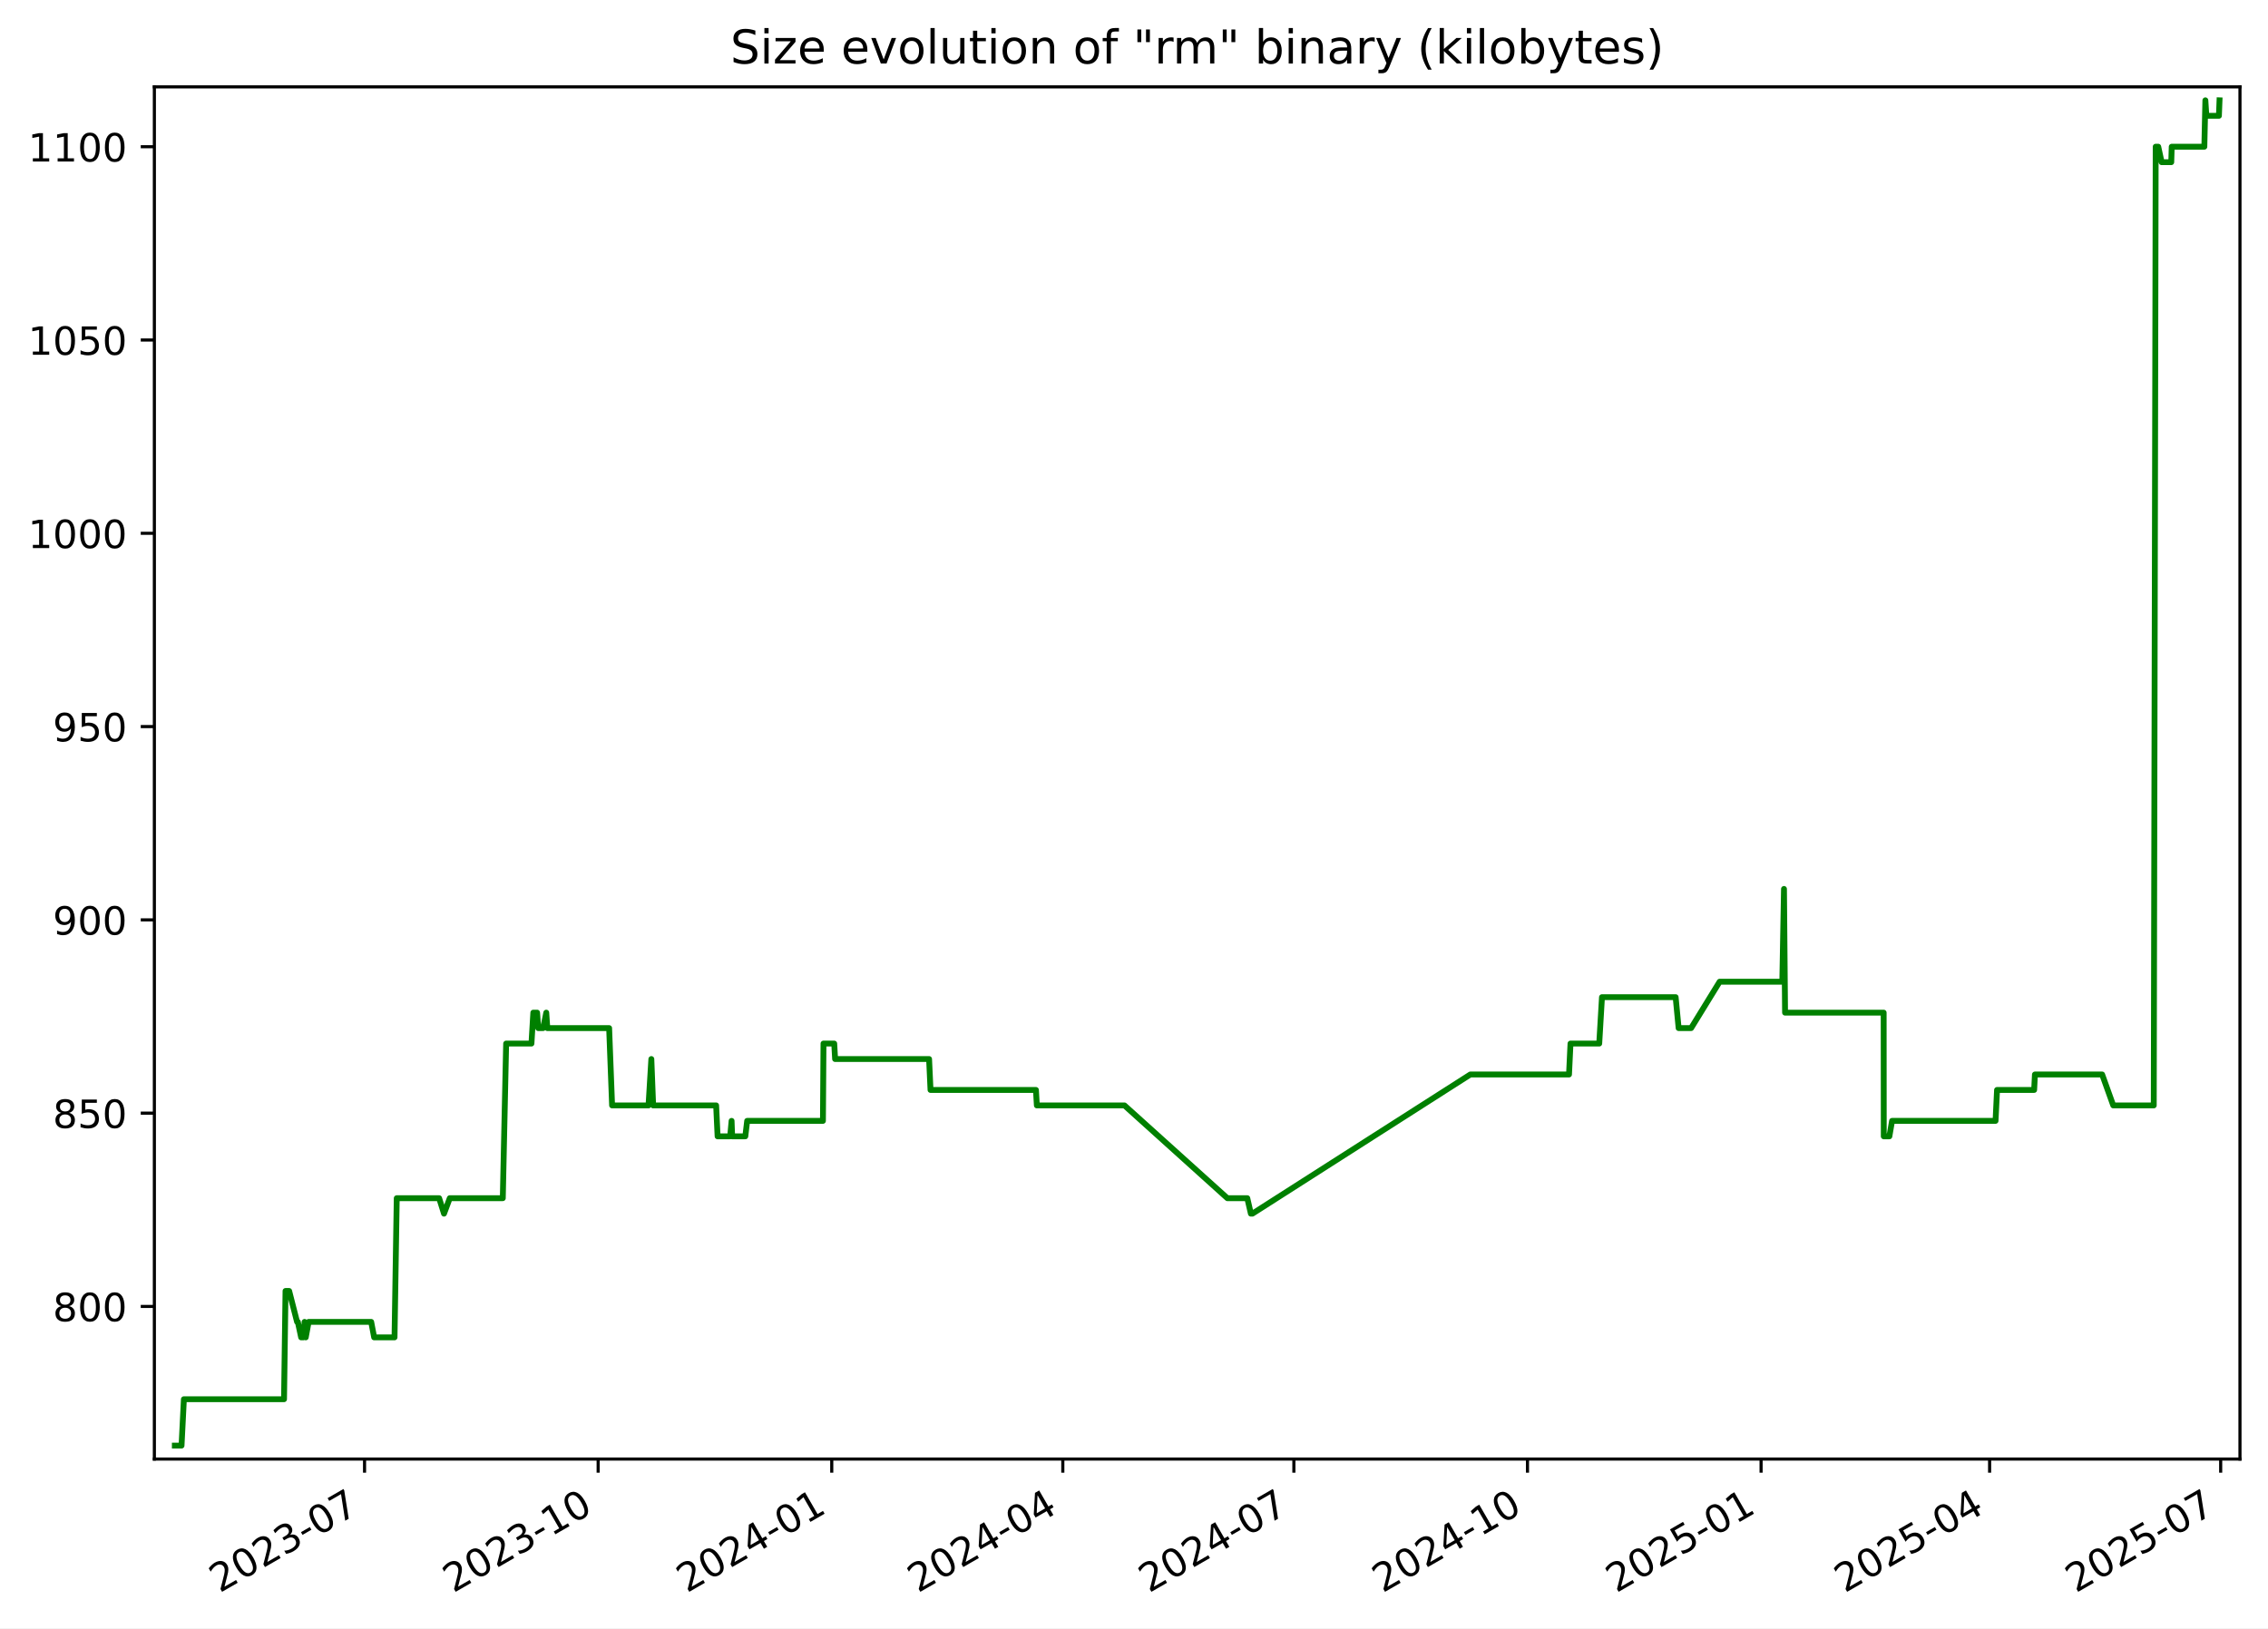
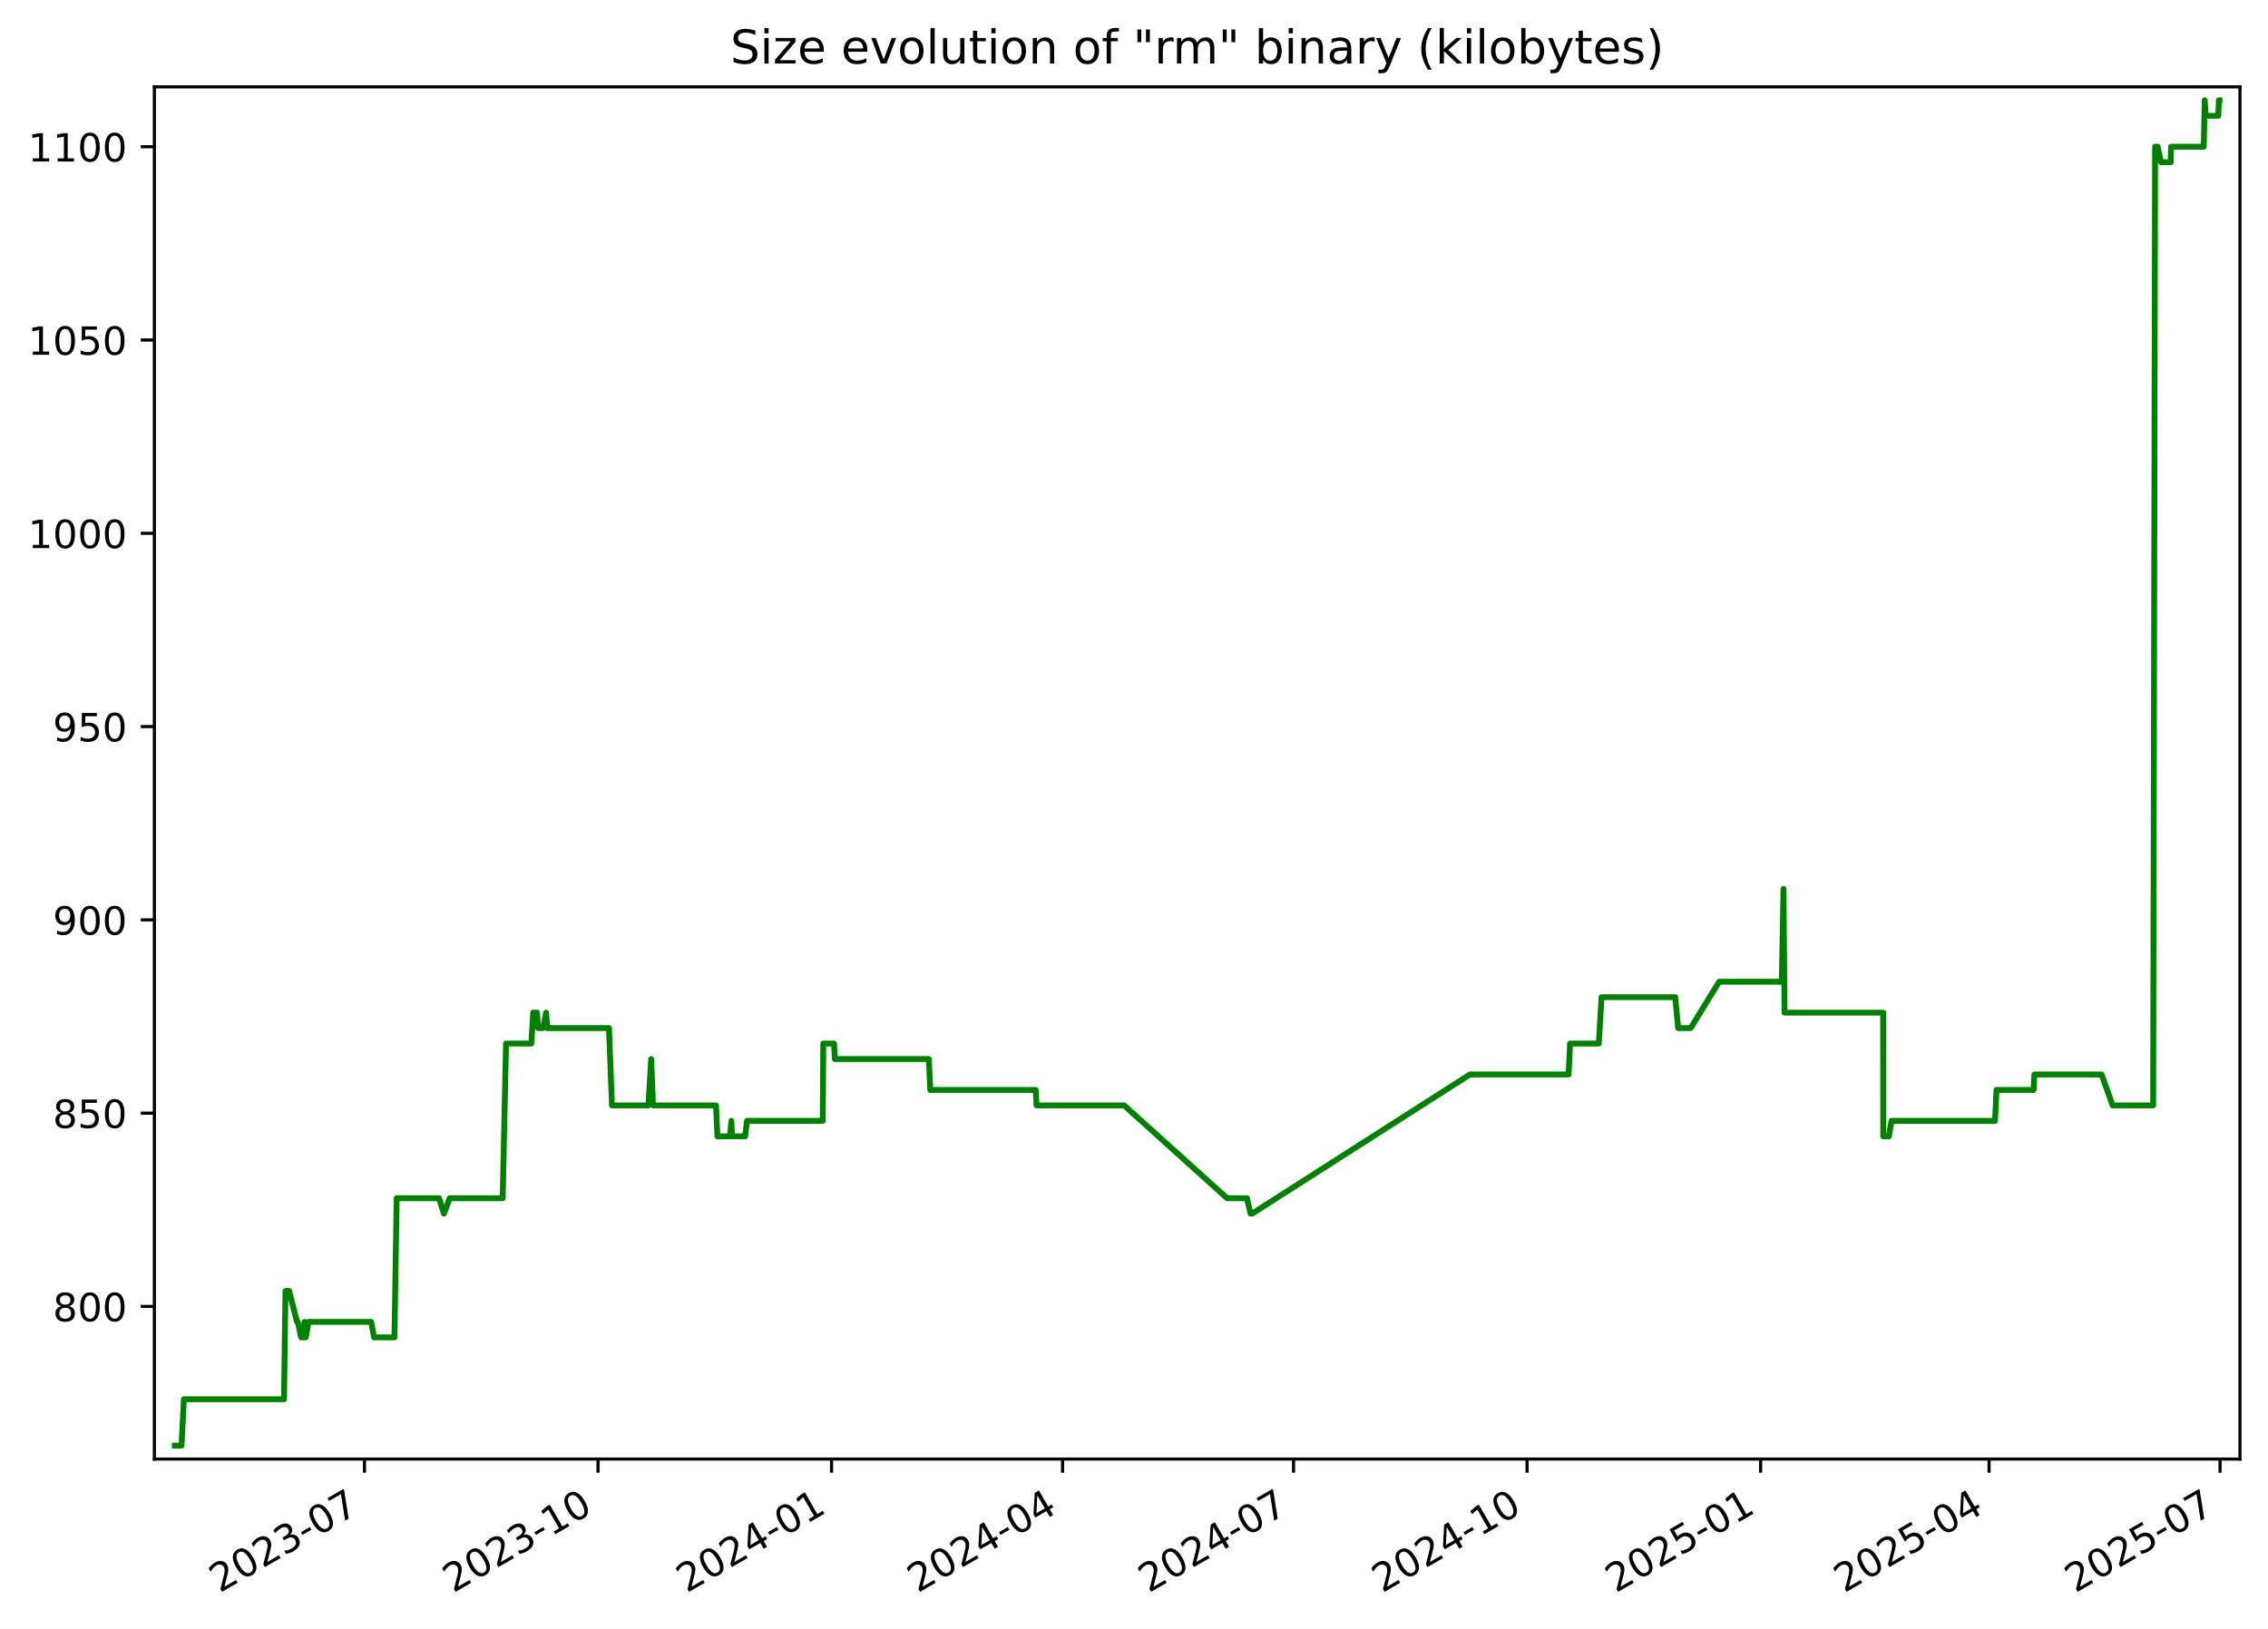
<svg xmlns="http://www.w3.org/2000/svg" xmlns:xlink="http://www.w3.org/1999/xlink" width="582.53pt" height="418.303pt" viewBox="0 0 582.53 418.303" version="1.1">
  <defs>
    <style type="text/css">*{stroke-linejoin: round; stroke-linecap: butt}</style>
  </defs>
  <g id="figure_1">
    <g id="patch_1">
      <path d="M -0 418.303  L 582.53 418.303  L 582.53 0  L -0 0  z " style="fill: #ffffff" />
    </g>
    <g id="axes_1">
      <g id="patch_2">
        <path d="M 39.65 374.83  L 575.33 374.83  L 575.33 22.318  L 39.65 22.318  z " style="fill: #ffffff" />
      </g>
      <g id="matplotlib.axis_1">
        <g id="xtick_1">
          <g id="line2d_1">
            <defs>
-               <path id="m75a497e708" d="M 0 0  L 0 3.5  " style="stroke: #000000; stroke-width: 0.8" />
+               <path id="m9a5e03d583" d="M 0 0  L 0 3.5  " style="stroke: #000000; stroke-width: 0.8" />
            </defs>
            <g>
-               <use xlink:href="#m75a497e708" x="93.633" y="374.83" style="stroke: #000000; stroke-width: 0.8" />
+               <use xlink:href="#m9a5e03d583" x="93.618" y="374.83" style="stroke: #000000; stroke-width: 0.8" />
            </g>
          </g>
          <g id="text_1">
-             <g transform="translate(56.40795 409.302) rotate(-30) scale(0.1 -0.1)">
+             <g transform="translate(56.39313 409.302) rotate(-30) scale(0.1 -0.1)">
              <defs>
                <path id="DejaVuSans-32" d="M 1228 531  L 3431 531  L 3431 0  L 469 0  L 469 531  Q 828 903 1448 1529  Q 2069 2156 2228 2338  Q 2531 2678 2651 2914  Q 2772 3150 2772 3378  Q 2772 3750 2511 3984  Q 2250 4219 1831 4219  Q 1534 4219 1204 4116  Q 875 4013 500 3803  L 500 4441  Q 881 4594 1212 4672  Q 1544 4750 1819 4750  Q 2544 4750 2975 4387  Q 3406 4025 3406 3419  Q 3406 3131 3298 2873  Q 3191 2616 2906 2266  Q 2828 2175 2409 1742  Q 1991 1309 1228 531  z " transform="scale(0.015625)" />
                <path id="DejaVuSans-30" d="M 2034 4250  Q 1547 4250 1301 3770  Q 1056 3291 1056 2328  Q 1056 1369 1301 889  Q 1547 409 2034 409  Q 2525 409 2770 889  Q 3016 1369 3016 2328  Q 3016 3291 2770 3770  Q 2525 4250 2034 4250  z M 2034 4750  Q 2819 4750 3233 4129  Q 3647 3509 3647 2328  Q 3647 1150 3233 529  Q 2819 -91 2034 -91  Q 1250 -91 836 529  Q 422 1150 422 2328  Q 422 3509 836 4129  Q 1250 4750 2034 4750  z " transform="scale(0.015625)" />
                <path id="DejaVuSans-33" d="M 2597 2516  Q 3050 2419 3304 2112  Q 3559 1806 3559 1356  Q 3559 666 3084 287  Q 2609 -91 1734 -91  Q 1441 -91 1130 -33  Q 819 25 488 141  L 488 750  Q 750 597 1062 519  Q 1375 441 1716 441  Q 2309 441 2620 675  Q 2931 909 2931 1356  Q 2931 1769 2642 2001  Q 2353 2234 1838 2234  L 1294 2234  L 1294 2753  L 1863 2753  Q 2328 2753 2575 2939  Q 2822 3125 2822 3475  Q 2822 3834 2567 4026  Q 2313 4219 1838 4219  Q 1578 4219 1281 4162  Q 984 4106 628 3988  L 628 4550  Q 988 4650 1302 4700  Q 1616 4750 1894 4750  Q 2613 4750 3031 4423  Q 3450 4097 3450 3541  Q 3450 3153 3228 2886  Q 3006 2619 2597 2516  z " transform="scale(0.015625)" />
                <path id="DejaVuSans-2d" d="M 313 2009  L 1997 2009  L 1997 1497  L 313 1497  L 313 2009  z " transform="scale(0.015625)" />
                <path id="DejaVuSans-37" d="M 525 4666  L 3525 4666  L 3525 4397  L 1831 0  L 1172 0  L 2766 4134  L 525 4134  L 525 4666  z " transform="scale(0.015625)" />
              </defs>
              <use xlink:href="#DejaVuSans-32" />
              <use xlink:href="#DejaVuSans-30" x="63.623" />
              <use xlink:href="#DejaVuSans-32" x="127.246" />
              <use xlink:href="#DejaVuSans-33" x="190.869" />
              <use xlink:href="#DejaVuSans-2d" x="254.492" />
              <use xlink:href="#DejaVuSans-30" x="290.576" />
              <use xlink:href="#DejaVuSans-37" x="354.199" />
            </g>
          </g>
        </g>
        <g id="xtick_2">
          <g id="line2d_2">
            <g>
-               <use xlink:href="#m75a497e708" x="153.633" y="374.83" style="stroke: #000000; stroke-width: 0.8" />
+               <use xlink:href="#m9a5e03d583" x="153.6" y="374.83" style="stroke: #000000; stroke-width: 0.8" />
            </g>
          </g>
          <g id="text_2">
-             <g transform="translate(116.4082 409.302) rotate(-30) scale(0.1 -0.1)">
+             <g transform="translate(116.3751 409.302) rotate(-30) scale(0.1 -0.1)">
              <defs>
                <path id="DejaVuSans-31" d="M 794 531  L 1825 531  L 1825 4091  L 703 3866  L 703 4441  L 1819 4666  L 2450 4666  L 2450 531  L 3481 531  L 3481 0  L 794 0  L 794 531  z " transform="scale(0.015625)" />
              </defs>
              <use xlink:href="#DejaVuSans-32" />
              <use xlink:href="#DejaVuSans-30" x="63.623" />
              <use xlink:href="#DejaVuSans-32" x="127.246" />
              <use xlink:href="#DejaVuSans-33" x="190.869" />
              <use xlink:href="#DejaVuSans-2d" x="254.492" />
              <use xlink:href="#DejaVuSans-31" x="290.576" />
              <use xlink:href="#DejaVuSans-30" x="354.199" />
            </g>
          </g>
        </g>
        <g id="xtick_3">
          <g id="line2d_3">
            <g>
-               <use xlink:href="#m75a497e708" x="213.633" y="374.83" style="stroke: #000000; stroke-width: 0.8" />
+               <use xlink:href="#m9a5e03d583" x="213.582" y="374.83" style="stroke: #000000; stroke-width: 0.8" />
            </g>
          </g>
          <g id="text_3">
-             <g transform="translate(176.4084 409.302) rotate(-30) scale(0.1 -0.1)">
+             <g transform="translate(176.3571 409.302) rotate(-30) scale(0.1 -0.1)">
              <defs>
                <path id="DejaVuSans-34" d="M 2419 4116  L 825 1625  L 2419 1625  L 2419 4116  z M 2253 4666  L 3047 4666  L 3047 1625  L 3713 1625  L 3713 1100  L 3047 1100  L 3047 0  L 2419 0  L 2419 1100  L 313 1100  L 313 1709  L 2253 4666  z " transform="scale(0.015625)" />
              </defs>
              <use xlink:href="#DejaVuSans-32" />
              <use xlink:href="#DejaVuSans-30" x="63.623" />
              <use xlink:href="#DejaVuSans-32" x="127.246" />
              <use xlink:href="#DejaVuSans-34" x="190.869" />
              <use xlink:href="#DejaVuSans-2d" x="254.492" />
              <use xlink:href="#DejaVuSans-30" x="290.576" />
              <use xlink:href="#DejaVuSans-31" x="354.199" />
            </g>
          </g>
        </g>
        <g id="xtick_4">
          <g id="line2d_4">
            <g>
-               <use xlink:href="#m75a497e708" x="272.981" y="374.83" style="stroke: #000000; stroke-width: 0.8" />
+               <use xlink:href="#m9a5e03d583" x="272.912" y="374.83" style="stroke: #000000; stroke-width: 0.8" />
            </g>
          </g>
          <g id="text_4">
-             <g transform="translate(235.7565 409.302) rotate(-30) scale(0.1 -0.1)">
+             <g transform="translate(235.6871 409.302) rotate(-30) scale(0.1 -0.1)">
              <use xlink:href="#DejaVuSans-32" />
              <use xlink:href="#DejaVuSans-30" x="63.623" />
              <use xlink:href="#DejaVuSans-32" x="127.246" />
              <use xlink:href="#DejaVuSans-34" x="190.869" />
              <use xlink:href="#DejaVuSans-2d" x="254.492" />
              <use xlink:href="#DejaVuSans-30" x="290.576" />
              <use xlink:href="#DejaVuSans-34" x="354.199" />
            </g>
          </g>
        </g>
        <g id="xtick_5">
          <g id="line2d_5">
            <g>
-               <use xlink:href="#m75a497e708" x="332.329" y="374.83" style="stroke: #000000; stroke-width: 0.8" />
+               <use xlink:href="#m9a5e03d583" x="332.242" y="374.83" style="stroke: #000000; stroke-width: 0.8" />
            </g>
          </g>
          <g id="text_5">
-             <g transform="translate(295.1045 409.302) rotate(-30) scale(0.1 -0.1)">
+             <g transform="translate(295.0171 409.302) rotate(-30) scale(0.1 -0.1)">
              <use xlink:href="#DejaVuSans-32" />
              <use xlink:href="#DejaVuSans-30" x="63.623" />
              <use xlink:href="#DejaVuSans-32" x="127.246" />
              <use xlink:href="#DejaVuSans-34" x="190.869" />
              <use xlink:href="#DejaVuSans-2d" x="254.492" />
              <use xlink:href="#DejaVuSans-30" x="290.576" />
              <use xlink:href="#DejaVuSans-37" x="354.199" />
            </g>
          </g>
        </g>
        <g id="xtick_6">
          <g id="line2d_6">
            <g>
-               <use xlink:href="#m75a497e708" x="392.33" y="374.83" style="stroke: #000000; stroke-width: 0.8" />
+               <use xlink:href="#m9a5e03d583" x="392.224" y="374.83" style="stroke: #000000; stroke-width: 0.8" />
            </g>
          </g>
          <g id="text_6">
-             <g transform="translate(355.1048 409.302) rotate(-30) scale(0.1 -0.1)">
+             <g transform="translate(354.9991 409.302) rotate(-30) scale(0.1 -0.1)">
              <use xlink:href="#DejaVuSans-32" />
              <use xlink:href="#DejaVuSans-30" x="63.623" />
              <use xlink:href="#DejaVuSans-32" x="127.246" />
              <use xlink:href="#DejaVuSans-34" x="190.869" />
              <use xlink:href="#DejaVuSans-2d" x="254.492" />
              <use xlink:href="#DejaVuSans-31" x="290.576" />
              <use xlink:href="#DejaVuSans-30" x="354.199" />
            </g>
          </g>
        </g>
        <g id="xtick_7">
          <g id="line2d_7">
            <g>
-               <use xlink:href="#m75a497e708" x="452.33" y="374.83" style="stroke: #000000; stroke-width: 0.8" />
+               <use xlink:href="#m9a5e03d583" x="452.206" y="374.83" style="stroke: #000000; stroke-width: 0.8" />
            </g>
          </g>
          <g id="text_7">
-             <g transform="translate(415.105 409.302) rotate(-30) scale(0.1 -0.1)">
+             <g transform="translate(414.9811 409.302) rotate(-30) scale(0.1 -0.1)">
              <defs>
                <path id="DejaVuSans-35" d="M 691 4666  L 3169 4666  L 3169 4134  L 1269 4134  L 1269 2991  Q 1406 3038 1543 3061  Q 1681 3084 1819 3084  Q 2600 3084 3056 2656  Q 3513 2228 3513 1497  Q 3513 744 3044 326  Q 2575 -91 1722 -91  Q 1428 -91 1123 -41  Q 819 9 494 109  L 494 744  Q 775 591 1075 516  Q 1375 441 1709 441  Q 2250 441 2565 725  Q 2881 1009 2881 1497  Q 2881 1984 2565 2268  Q 2250 2553 1709 2553  Q 1456 2553 1204 2497  Q 953 2441 691 2322  L 691 4666  z " transform="scale(0.015625)" />
              </defs>
              <use xlink:href="#DejaVuSans-32" />
              <use xlink:href="#DejaVuSans-30" x="63.623" />
              <use xlink:href="#DejaVuSans-32" x="127.246" />
              <use xlink:href="#DejaVuSans-35" x="190.869" />
              <use xlink:href="#DejaVuSans-2d" x="254.492" />
              <use xlink:href="#DejaVuSans-30" x="290.576" />
              <use xlink:href="#DejaVuSans-31" x="354.199" />
            </g>
          </g>
        </g>
        <g id="xtick_8">
          <g id="line2d_8">
            <g>
-               <use xlink:href="#m75a497e708" x="511.026" y="374.83" style="stroke: #000000; stroke-width: 0.8" />
+               <use xlink:href="#m9a5e03d583" x="510.884" y="374.83" style="stroke: #000000; stroke-width: 0.8" />
            </g>
          </g>
          <g id="text_8">
-             <g transform="translate(473.8009 409.302) rotate(-30) scale(0.1 -0.1)">
+             <g transform="translate(473.6591 409.302) rotate(-30) scale(0.1 -0.1)">
              <use xlink:href="#DejaVuSans-32" />
              <use xlink:href="#DejaVuSans-30" x="63.623" />
              <use xlink:href="#DejaVuSans-32" x="127.246" />
              <use xlink:href="#DejaVuSans-35" x="190.869" />
              <use xlink:href="#DejaVuSans-2d" x="254.492" />
              <use xlink:href="#DejaVuSans-30" x="290.576" />
              <use xlink:href="#DejaVuSans-34" x="354.199" />
            </g>
          </g>
        </g>
        <g id="xtick_9">
          <g id="line2d_9">
            <g>
-               <use xlink:href="#m75a497e708" x="570.374" y="374.83" style="stroke: #000000; stroke-width: 0.8" />
+               <use xlink:href="#m9a5e03d583" x="570.214" y="374.83" style="stroke: #000000; stroke-width: 0.8" />
            </g>
          </g>
          <g id="text_9">
-             <g transform="translate(533.1489 409.302) rotate(-30) scale(0.1 -0.1)">
+             <g transform="translate(532.9892 409.302) rotate(-30) scale(0.1 -0.1)">
              <use xlink:href="#DejaVuSans-32" />
              <use xlink:href="#DejaVuSans-30" x="63.623" />
              <use xlink:href="#DejaVuSans-32" x="127.246" />
              <use xlink:href="#DejaVuSans-35" x="190.869" />
              <use xlink:href="#DejaVuSans-2d" x="254.492" />
              <use xlink:href="#DejaVuSans-30" x="290.576" />
              <use xlink:href="#DejaVuSans-37" x="354.199" />
            </g>
          </g>
        </g>
      </g>
      <g id="matplotlib.axis_2">
        <g id="ytick_1">
          <g id="line2d_10">
            <defs>
-               <path id="ma003251b9c" d="M 0 0  L -3.5 0  " style="stroke: #000000; stroke-width: 0.8" />
+               <path id="m8b355f0deb" d="M 0 0  L -3.5 0  " style="stroke: #000000; stroke-width: 0.8" />
            </defs>
            <g>
-               <use xlink:href="#ma003251b9c" x="39.65" y="335.622" style="stroke: #000000; stroke-width: 0.8" />
+               <use xlink:href="#m8b355f0deb" x="39.65" y="335.622" style="stroke: #000000; stroke-width: 0.8" />
            </g>
          </g>
          <g id="text_10">
            <g transform="translate(13.5625 339.4216) scale(0.1 -0.1)">
              <defs>
                <path id="DejaVuSans-38" d="M 2034 2216  Q 1584 2216 1326 1975  Q 1069 1734 1069 1313  Q 1069 891 1326 650  Q 1584 409 2034 409  Q 2484 409 2743 651  Q 3003 894 3003 1313  Q 3003 1734 2745 1975  Q 2488 2216 2034 2216  z M 1403 2484  Q 997 2584 770 2862  Q 544 3141 544 3541  Q 544 4100 942 4425  Q 1341 4750 2034 4750  Q 2731 4750 3128 4425  Q 3525 4100 3525 3541  Q 3525 3141 3298 2862  Q 3072 2584 2669 2484  Q 3125 2378 3379 2068  Q 3634 1759 3634 1313  Q 3634 634 3220 271  Q 2806 -91 2034 -91  Q 1263 -91 848 271  Q 434 634 434 1313  Q 434 1759 690 2068  Q 947 2378 1403 2484  z M 1172 3481  Q 1172 3119 1398 2916  Q 1625 2713 2034 2713  Q 2441 2713 2670 2916  Q 2900 3119 2900 3481  Q 2900 3844 2670 4047  Q 2441 4250 2034 4250  Q 1625 4250 1398 4047  Q 1172 3844 1172 3481  z " transform="scale(0.015625)" />
              </defs>
              <use xlink:href="#DejaVuSans-38" />
              <use xlink:href="#DejaVuSans-30" x="63.623" />
              <use xlink:href="#DejaVuSans-30" x="127.246" />
            </g>
          </g>
        </g>
        <g id="ytick_2">
          <g id="line2d_11">
            <g>
-               <use xlink:href="#ma003251b9c" x="39.65" y="285.967" style="stroke: #000000; stroke-width: 0.8" />
+               <use xlink:href="#m8b355f0deb" x="39.65" y="285.967" style="stroke: #000000; stroke-width: 0.8" />
            </g>
          </g>
          <g id="text_11">
            <g transform="translate(13.5625 289.7664) scale(0.1 -0.1)">
              <use xlink:href="#DejaVuSans-38" />
              <use xlink:href="#DejaVuSans-35" x="63.623" />
              <use xlink:href="#DejaVuSans-30" x="127.246" />
            </g>
          </g>
        </g>
        <g id="ytick_3">
          <g id="line2d_12">
            <g>
-               <use xlink:href="#ma003251b9c" x="39.65" y="236.312" style="stroke: #000000; stroke-width: 0.8" />
+               <use xlink:href="#m8b355f0deb" x="39.65" y="236.312" style="stroke: #000000; stroke-width: 0.8" />
            </g>
          </g>
          <g id="text_12">
            <g transform="translate(13.5625 240.1113) scale(0.1 -0.1)">
              <defs>
                <path id="DejaVuSans-39" d="M 703 97  L 703 672  Q 941 559 1184 500  Q 1428 441 1663 441  Q 2288 441 2617 861  Q 2947 1281 2994 2138  Q 2813 1869 2534 1725  Q 2256 1581 1919 1581  Q 1219 1581 811 2004  Q 403 2428 403 3163  Q 403 3881 828 4315  Q 1253 4750 1959 4750  Q 2769 4750 3195 4129  Q 3622 3509 3622 2328  Q 3622 1225 3098 567  Q 2575 -91 1691 -91  Q 1453 -91 1209 -44  Q 966 3 703 97  z M 1959 2075  Q 2384 2075 2632 2365  Q 2881 2656 2881 3163  Q 2881 3666 2632 3958  Q 2384 4250 1959 4250  Q 1534 4250 1286 3958  Q 1038 3666 1038 3163  Q 1038 2656 1286 2365  Q 1534 2075 1959 2075  z " transform="scale(0.015625)" />
              </defs>
              <use xlink:href="#DejaVuSans-39" />
              <use xlink:href="#DejaVuSans-30" x="63.623" />
              <use xlink:href="#DejaVuSans-30" x="127.246" />
            </g>
          </g>
        </g>
        <g id="ytick_4">
          <g id="line2d_13">
            <g>
-               <use xlink:href="#ma003251b9c" x="39.65" y="186.657" style="stroke: #000000; stroke-width: 0.8" />
+               <use xlink:href="#m8b355f0deb" x="39.65" y="186.657" style="stroke: #000000; stroke-width: 0.8" />
            </g>
          </g>
          <g id="text_13">
            <g transform="translate(13.5625 190.4561) scale(0.1 -0.1)">
              <use xlink:href="#DejaVuSans-39" />
              <use xlink:href="#DejaVuSans-35" x="63.623" />
              <use xlink:href="#DejaVuSans-30" x="127.246" />
            </g>
          </g>
        </g>
        <g id="ytick_5">
          <g id="line2d_14">
            <g>
-               <use xlink:href="#ma003251b9c" x="39.65" y="137.002" style="stroke: #000000; stroke-width: 0.8" />
+               <use xlink:href="#m8b355f0deb" x="39.65" y="137.002" style="stroke: #000000; stroke-width: 0.8" />
            </g>
          </g>
          <g id="text_14">
            <g transform="translate(7.2 140.8009) scale(0.1 -0.1)">
              <use xlink:href="#DejaVuSans-31" />
              <use xlink:href="#DejaVuSans-30" x="63.623" />
              <use xlink:href="#DejaVuSans-30" x="127.246" />
              <use xlink:href="#DejaVuSans-30" x="190.869" />
            </g>
          </g>
        </g>
        <g id="ytick_6">
          <g id="line2d_15">
            <g>
-               <use xlink:href="#ma003251b9c" x="39.65" y="87.347" style="stroke: #000000; stroke-width: 0.8" />
+               <use xlink:href="#m8b355f0deb" x="39.65" y="87.347" style="stroke: #000000; stroke-width: 0.8" />
            </g>
          </g>
          <g id="text_15">
            <g transform="translate(7.2 91.14576) scale(0.1 -0.1)">
              <use xlink:href="#DejaVuSans-31" />
              <use xlink:href="#DejaVuSans-30" x="63.623" />
              <use xlink:href="#DejaVuSans-35" x="127.246" />
              <use xlink:href="#DejaVuSans-30" x="190.869" />
            </g>
          </g>
        </g>
        <g id="ytick_7">
          <g id="line2d_16">
            <g>
-               <use xlink:href="#ma003251b9c" x="39.65" y="37.691" style="stroke: #000000; stroke-width: 0.8" />
+               <use xlink:href="#m8b355f0deb" x="39.65" y="37.691" style="stroke: #000000; stroke-width: 0.8" />
            </g>
          </g>
          <g id="text_16">
            <g transform="translate(7.2 41.49059) scale(0.1 -0.1)">
              <use xlink:href="#DejaVuSans-31" />
              <use xlink:href="#DejaVuSans-31" x="63.623" />
              <use xlink:href="#DejaVuSans-30" x="127.246" />
              <use xlink:href="#DejaVuSans-30" x="190.869" />
            </g>
          </g>
        </g>
      </g>
      <g id="line2d_17">
-         <path d="M 44.902 371.374  L 46.628 371.374  L 47.232 359.457  L 72.954 359.457  L 73.336 331.65  L 74.268 331.65  L 76.301 339.595  L 76.5 339.595  L 77.347 343.567  L 77.928 343.567  L 78.233 339.595  L 78.532 343.567  L 79.271 339.595  L 95.342 339.595  L 96.099 343.567  L 101.335 343.567  L 101.903 307.816  L 112.793 307.816  L 114.043 311.788  L 115.522 307.816  L 129.143 307.816  L 130.002 268.091  L 136.501 268.091  L 136.98 260.147  L 137.958 260.147  L 138.235 264.119  L 139.508 264.119  L 140.306 260.147  L 140.575 264.119  L 156.457 264.119  L 157.213 283.981  L 166.573 283.981  L 167.295 272.064  L 167.759 283.981  L 183.939 283.981  L 184.312 291.926  L 187.54 291.926  L 187.908 287.953  L 188.052 291.926  L 191.433 291.926  L 191.908 287.953  L 211.37 287.953  L 211.511 268.091  L 214.269 268.091  L 214.495 272.064  L 238.635 272.064  L 239.001 280.009  L 266.081 280.009  L 266.313 283.981  L 288.817 283.981  L 315.25 307.816  L 320.365 307.816  L 321.284 311.788  L 321.681 311.788  L 377.646 276.036  L 402.997 276.036  L 403.377 268.091  L 410.759 268.091  L 411.464 256.174  L 430.385 256.174  L 431.151 264.119  L 434.362 264.119  L 441.687 252.202  L 457.779 252.202  L 458.214 228.367  L 458.488 260.147  L 483.815 260.147  L 483.841 291.926  L 485.283 291.926  L 485.968 287.953  L 512.551 287.953  L 512.935 280.009  L 522.466 280.009  L 522.665 276.036  L 539.932 276.036  L 542.782 283.981  L 553.189 283.981  L 553.684 37.691  L 554.343 37.691  L 555.214 41.664  L 557.682 41.664  L 557.8 37.691  L 566.181 37.691  L 566.443 25.774  L 566.695 29.747  L 569.925 29.747  L 570.078 25.774  L 570.078 25.774  " clip-path="url(#p7bdf58088f)" style="fill: none; stroke: #008000; stroke-width: 1.5; stroke-linecap: square" />
+         <path d="M 44.902 371.374  L 46.628 371.374  L 47.231 359.457  L 72.946 359.457  L 73.327 331.65  L 74.259 331.65  L 76.291 339.595  L 76.491 339.595  L 77.338 343.567  L 77.918 343.567  L 78.223 339.595  L 78.522 343.567  L 79.261 339.595  L 95.327 339.595  L 96.083 343.567  L 101.318 343.567  L 101.885 307.816  L 112.773 307.816  L 114.022 311.788  L 115.501 307.816  L 129.117 307.816  L 129.976 268.091  L 136.473 268.091  L 136.952 260.147  L 137.93 260.147  L 138.207 264.119  L 139.479 264.119  L 140.277 260.147  L 140.546 264.119  L 156.423 264.119  L 157.179 283.981  L 166.536 283.981  L 167.258 272.064  L 167.722 283.981  L 183.897 283.981  L 184.27 291.926  L 187.497 291.926  L 187.865 287.953  L 188.008 291.926  L 191.389 291.926  L 191.863 287.953  L 211.319 287.953  L 211.46 268.091  L 214.218 268.091  L 214.443 272.064  L 238.576 272.064  L 238.942 280.009  L 266.014 280.009  L 266.245 283.981  L 288.743 283.981  L 315.168 307.816  L 320.282 307.816  L 321.2 311.788  L 321.597 311.788  L 377.545 276.036  L 402.888 276.036  L 403.268 268.091  L 410.648 268.091  L 411.353 256.174  L 430.268 256.174  L 431.033 264.119  L 434.243 264.119  L 441.567 252.202  L 457.654 252.202  L 458.088 228.367  L 458.362 260.147  L 483.681 260.147  L 483.708 291.926  L 485.149 291.926  L 485.834 287.953  L 512.409 287.953  L 512.793 280.009  L 522.321 280.009  L 522.52 276.036  L 539.782 276.036  L 542.63 283.981  L 553.035 283.981  L 553.53 37.691  L 554.188 37.691  L 555.059 41.664  L 557.526 41.664  L 557.644 37.691  L 566.023 37.691  L 566.284 25.774  L 566.536 29.747  L 569.766 29.747  L 569.919 25.774  L 570.078 25.774  L 570.078 25.774  " clip-path="url(#pfd1d5c285b)" style="fill: none; stroke: #008000; stroke-width: 1.5; stroke-linecap: square" />
      </g>
      <g id="patch_3">
        <path d="M 39.65 374.83  L 39.65 22.318  " style="fill: none; stroke: #000000; stroke-width: 0.8; stroke-linejoin: miter; stroke-linecap: square" />
      </g>
      <g id="patch_4">
        <path d="M 575.33 374.83  L 575.33 22.318  " style="fill: none; stroke: #000000; stroke-width: 0.8; stroke-linejoin: miter; stroke-linecap: square" />
      </g>
      <g id="patch_5">
        <path d="M 39.65 374.83  L 575.33 374.83  " style="fill: none; stroke: #000000; stroke-width: 0.8; stroke-linejoin: miter; stroke-linecap: square" />
      </g>
      <g id="patch_6">
        <path d="M 39.65 22.318  L 575.33 22.318  " style="fill: none; stroke: #000000; stroke-width: 0.8; stroke-linejoin: miter; stroke-linecap: square" />
      </g>
      <g id="text_17">
        <g transform="translate(187.5884 16.31812) scale(0.12 -0.12)">
          <defs>
            <path id="DejaVuSans-53" d="M 3425 4513  L 3425 3897  Q 3066 4069 2747 4153  Q 2428 4238 2131 4238  Q 1616 4238 1336 4038  Q 1056 3838 1056 3469  Q 1056 3159 1242 3001  Q 1428 2844 1947 2747  L 2328 2669  Q 3034 2534 3370 2195  Q 3706 1856 3706 1288  Q 3706 609 3251 259  Q 2797 -91 1919 -91  Q 1588 -91 1214 -16  Q 841 59 441 206  L 441 856  Q 825 641 1194 531  Q 1563 422 1919 422  Q 2459 422 2753 634  Q 3047 847 3047 1241  Q 3047 1584 2836 1778  Q 2625 1972 2144 2069  L 1759 2144  Q 1053 2284 737 2584  Q 422 2884 422 3419  Q 422 4038 858 4394  Q 1294 4750 2059 4750  Q 2388 4750 2728 4690  Q 3069 4631 3425 4513  z " transform="scale(0.015625)" />
            <path id="DejaVuSans-69" d="M 603 3500  L 1178 3500  L 1178 0  L 603 0  L 603 3500  z M 603 4863  L 1178 4863  L 1178 4134  L 603 4134  L 603 4863  z " transform="scale(0.015625)" />
            <path id="DejaVuSans-7a" d="M 353 3500  L 3084 3500  L 3084 2975  L 922 459  L 3084 459  L 3084 0  L 275 0  L 275 525  L 2438 3041  L 353 3041  L 353 3500  z " transform="scale(0.015625)" />
            <path id="DejaVuSans-65" d="M 3597 1894  L 3597 1613  L 953 1613  Q 991 1019 1311 708  Q 1631 397 2203 397  Q 2534 397 2845 478  Q 3156 559 3463 722  L 3463 178  Q 3153 47 2828 -22  Q 2503 -91 2169 -91  Q 1331 -91 842 396  Q 353 884 353 1716  Q 353 2575 817 3079  Q 1281 3584 2069 3584  Q 2775 3584 3186 3129  Q 3597 2675 3597 1894  z M 3022 2063  Q 3016 2534 2758 2815  Q 2500 3097 2075 3097  Q 1594 3097 1305 2825  Q 1016 2553 972 2059  L 3022 2063  z " transform="scale(0.015625)" />
            <path id="DejaVuSans-20" transform="scale(0.015625)" />
            <path id="DejaVuSans-76" d="M 191 3500  L 800 3500  L 1894 563  L 2988 3500  L 3597 3500  L 2284 0  L 1503 0  L 191 3500  z " transform="scale(0.015625)" />
            <path id="DejaVuSans-6f" d="M 1959 3097  Q 1497 3097 1228 2736  Q 959 2375 959 1747  Q 959 1119 1226 758  Q 1494 397 1959 397  Q 2419 397 2687 759  Q 2956 1122 2956 1747  Q 2956 2369 2687 2733  Q 2419 3097 1959 3097  z M 1959 3584  Q 2709 3584 3137 3096  Q 3566 2609 3566 1747  Q 3566 888 3137 398  Q 2709 -91 1959 -91  Q 1206 -91 779 398  Q 353 888 353 1747  Q 353 2609 779 3096  Q 1206 3584 1959 3584  z " transform="scale(0.015625)" />
            <path id="DejaVuSans-6c" d="M 603 4863  L 1178 4863  L 1178 0  L 603 0  L 603 4863  z " transform="scale(0.015625)" />
            <path id="DejaVuSans-75" d="M 544 1381  L 544 3500  L 1119 3500  L 1119 1403  Q 1119 906 1312 657  Q 1506 409 1894 409  Q 2359 409 2629 706  Q 2900 1003 2900 1516  L 2900 3500  L 3475 3500  L 3475 0  L 2900 0  L 2900 538  Q 2691 219 2414 64  Q 2138 -91 1772 -91  Q 1169 -91 856 284  Q 544 659 544 1381  z M 1991 3584  L 1991 3584  z " transform="scale(0.015625)" />
            <path id="DejaVuSans-74" d="M 1172 4494  L 1172 3500  L 2356 3500  L 2356 3053  L 1172 3053  L 1172 1153  Q 1172 725 1289 603  Q 1406 481 1766 481  L 2356 481  L 2356 0  L 1766 0  Q 1100 0 847 248  Q 594 497 594 1153  L 594 3053  L 172 3053  L 172 3500  L 594 3500  L 594 4494  L 1172 4494  z " transform="scale(0.015625)" />
            <path id="DejaVuSans-6e" d="M 3513 2113  L 3513 0  L 2938 0  L 2938 2094  Q 2938 2591 2744 2837  Q 2550 3084 2163 3084  Q 1697 3084 1428 2787  Q 1159 2491 1159 1978  L 1159 0  L 581 0  L 581 3500  L 1159 3500  L 1159 2956  Q 1366 3272 1645 3428  Q 1925 3584 2291 3584  Q 2894 3584 3203 3211  Q 3513 2838 3513 2113  z " transform="scale(0.015625)" />
            <path id="DejaVuSans-66" d="M 2375 4863  L 2375 4384  L 1825 4384  Q 1516 4384 1395 4259  Q 1275 4134 1275 3809  L 1275 3500  L 2222 3500  L 2222 3053  L 1275 3053  L 1275 0  L 697 0  L 697 3053  L 147 3053  L 147 3500  L 697 3500  L 697 3744  Q 697 4328 969 4595  Q 1241 4863 1831 4863  L 2375 4863  z " transform="scale(0.015625)" />
            <path id="DejaVuSans-22" d="M 1147 4666  L 1147 2931  L 616 2931  L 616 4666  L 1147 4666  z M 2328 4666  L 2328 2931  L 1797 2931  L 1797 4666  L 2328 4666  z " transform="scale(0.015625)" />
            <path id="DejaVuSans-72" d="M 2631 2963  Q 2534 3019 2420 3045  Q 2306 3072 2169 3072  Q 1681 3072 1420 2755  Q 1159 2438 1159 1844  L 1159 0  L 581 0  L 581 3500  L 1159 3500  L 1159 2956  Q 1341 3275 1631 3429  Q 1922 3584 2338 3584  Q 2397 3584 2469 3576  Q 2541 3569 2628 3553  L 2631 2963  z " transform="scale(0.015625)" />
            <path id="DejaVuSans-6d" d="M 3328 2828  Q 3544 3216 3844 3400  Q 4144 3584 4550 3584  Q 5097 3584 5394 3201  Q 5691 2819 5691 2113  L 5691 0  L 5113 0  L 5113 2094  Q 5113 2597 4934 2840  Q 4756 3084 4391 3084  Q 3944 3084 3684 2787  Q 3425 2491 3425 1978  L 3425 0  L 2847 0  L 2847 2094  Q 2847 2600 2669 2842  Q 2491 3084 2119 3084  Q 1678 3084 1418 2786  Q 1159 2488 1159 1978  L 1159 0  L 581 0  L 581 3500  L 1159 3500  L 1159 2956  Q 1356 3278 1631 3431  Q 1906 3584 2284 3584  Q 2666 3584 2933 3390  Q 3200 3197 3328 2828  z " transform="scale(0.015625)" />
            <path id="DejaVuSans-62" d="M 3116 1747  Q 3116 2381 2855 2742  Q 2594 3103 2138 3103  Q 1681 3103 1420 2742  Q 1159 2381 1159 1747  Q 1159 1113 1420 752  Q 1681 391 2138 391  Q 2594 391 2855 752  Q 3116 1113 3116 1747  z M 1159 2969  Q 1341 3281 1617 3432  Q 1894 3584 2278 3584  Q 2916 3584 3314 3078  Q 3713 2572 3713 1747  Q 3713 922 3314 415  Q 2916 -91 2278 -91  Q 1894 -91 1617 61  Q 1341 213 1159 525  L 1159 0  L 581 0  L 581 4863  L 1159 4863  L 1159 2969  z " transform="scale(0.015625)" />
            <path id="DejaVuSans-61" d="M 2194 1759  Q 1497 1759 1228 1600  Q 959 1441 959 1056  Q 959 750 1161 570  Q 1363 391 1709 391  Q 2188 391 2477 730  Q 2766 1069 2766 1631  L 2766 1759  L 2194 1759  z M 3341 1997  L 3341 0  L 2766 0  L 2766 531  Q 2569 213 2275 61  Q 1981 -91 1556 -91  Q 1019 -91 701 211  Q 384 513 384 1019  Q 384 1609 779 1909  Q 1175 2209 1959 2209  L 2766 2209  L 2766 2266  Q 2766 2663 2505 2880  Q 2244 3097 1772 3097  Q 1472 3097 1187 3025  Q 903 2953 641 2809  L 641 3341  Q 956 3463 1253 3523  Q 1550 3584 1831 3584  Q 2591 3584 2966 3190  Q 3341 2797 3341 1997  z " transform="scale(0.015625)" />
            <path id="DejaVuSans-79" d="M 2059 -325  Q 1816 -950 1584 -1140  Q 1353 -1331 966 -1331  L 506 -1331  L 506 -850  L 844 -850  Q 1081 -850 1212 -737  Q 1344 -625 1503 -206  L 1606 56  L 191 3500  L 800 3500  L 1894 763  L 2988 3500  L 3597 3500  L 2059 -325  z " transform="scale(0.015625)" />
            <path id="DejaVuSans-28" d="M 1984 4856  Q 1566 4138 1362 3434  Q 1159 2731 1159 2009  Q 1159 1288 1364 580  Q 1569 -128 1984 -844  L 1484 -844  Q 1016 -109 783 600  Q 550 1309 550 2009  Q 550 2706 781 3412  Q 1013 4119 1484 4856  L 1984 4856  z " transform="scale(0.015625)" />
            <path id="DejaVuSans-6b" d="M 581 4863  L 1159 4863  L 1159 1991  L 2875 3500  L 3609 3500  L 1753 1863  L 3688 0  L 2938 0  L 1159 1709  L 1159 0  L 581 0  L 581 4863  z " transform="scale(0.015625)" />
            <path id="DejaVuSans-73" d="M 2834 3397  L 2834 2853  Q 2591 2978 2328 3040  Q 2066 3103 1784 3103  Q 1356 3103 1142 2972  Q 928 2841 928 2578  Q 928 2378 1081 2264  Q 1234 2150 1697 2047  L 1894 2003  Q 2506 1872 2764 1633  Q 3022 1394 3022 966  Q 3022 478 2636 193  Q 2250 -91 1575 -91  Q 1294 -91 989 -36  Q 684 19 347 128  L 347 722  Q 666 556 975 473  Q 1284 391 1588 391  Q 1994 391 2212 530  Q 2431 669 2431 922  Q 2431 1156 2273 1281  Q 2116 1406 1581 1522  L 1381 1569  Q 847 1681 609 1914  Q 372 2147 372 2553  Q 372 3047 722 3315  Q 1072 3584 1716 3584  Q 2034 3584 2315 3537  Q 2597 3491 2834 3397  z " transform="scale(0.015625)" />
            <path id="DejaVuSans-29" d="M 513 4856  L 1013 4856  Q 1481 4119 1714 3412  Q 1947 2706 1947 2009  Q 1947 1309 1714 600  Q 1481 -109 1013 -844  L 513 -844  Q 928 -128 1133 580  Q 1338 1288 1338 2009  Q 1338 2731 1133 3434  Q 928 4138 513 4856  z " transform="scale(0.015625)" />
          </defs>
          <use xlink:href="#DejaVuSans-53" />
          <use xlink:href="#DejaVuSans-69" x="63.477" />
          <use xlink:href="#DejaVuSans-7a" x="91.26" />
          <use xlink:href="#DejaVuSans-65" x="143.75" />
          <use xlink:href="#DejaVuSans-20" x="205.273" />
          <use xlink:href="#DejaVuSans-65" x="237.061" />
          <use xlink:href="#DejaVuSans-76" x="298.584" />
          <use xlink:href="#DejaVuSans-6f" x="357.764" />
          <use xlink:href="#DejaVuSans-6c" x="418.945" />
          <use xlink:href="#DejaVuSans-75" x="446.729" />
          <use xlink:href="#DejaVuSans-74" x="510.107" />
          <use xlink:href="#DejaVuSans-69" x="549.316" />
          <use xlink:href="#DejaVuSans-6f" x="577.1" />
          <use xlink:href="#DejaVuSans-6e" x="638.281" />
          <use xlink:href="#DejaVuSans-20" x="701.66" />
          <use xlink:href="#DejaVuSans-6f" x="733.447" />
          <use xlink:href="#DejaVuSans-66" x="794.629" />
          <use xlink:href="#DejaVuSans-20" x="829.834" />
          <use xlink:href="#DejaVuSans-22" x="861.621" />
          <use xlink:href="#DejaVuSans-72" x="907.617" />
          <use xlink:href="#DejaVuSans-6d" x="946.98" />
          <use xlink:href="#DejaVuSans-22" x="1044.393" />
          <use xlink:href="#DejaVuSans-20" x="1090.389" />
          <use xlink:href="#DejaVuSans-62" x="1122.176" />
          <use xlink:href="#DejaVuSans-69" x="1185.652" />
          <use xlink:href="#DejaVuSans-6e" x="1213.436" />
          <use xlink:href="#DejaVuSans-61" x="1276.814" />
          <use xlink:href="#DejaVuSans-72" x="1338.094" />
          <use xlink:href="#DejaVuSans-79" x="1379.207" />
          <use xlink:href="#DejaVuSans-20" x="1438.387" />
          <use xlink:href="#DejaVuSans-28" x="1470.174" />
          <use xlink:href="#DejaVuSans-6b" x="1509.188" />
          <use xlink:href="#DejaVuSans-69" x="1567.098" />
          <use xlink:href="#DejaVuSans-6c" x="1594.881" />
          <use xlink:href="#DejaVuSans-6f" x="1622.664" />
          <use xlink:href="#DejaVuSans-62" x="1683.846" />
          <use xlink:href="#DejaVuSans-79" x="1747.322" />
          <use xlink:href="#DejaVuSans-74" x="1806.502" />
          <use xlink:href="#DejaVuSans-65" x="1845.711" />
          <use xlink:href="#DejaVuSans-73" x="1907.234" />
          <use xlink:href="#DejaVuSans-29" x="1959.334" />
        </g>
      </g>
    </g>
  </g>
  <defs>
-     <clipPath id="p7bdf58088f">
+     <clipPath id="pfd1d5c285b">
      <rect x="39.65" y="22.318" width="535.68" height="352.512" />
    </clipPath>
  </defs>
</svg>
